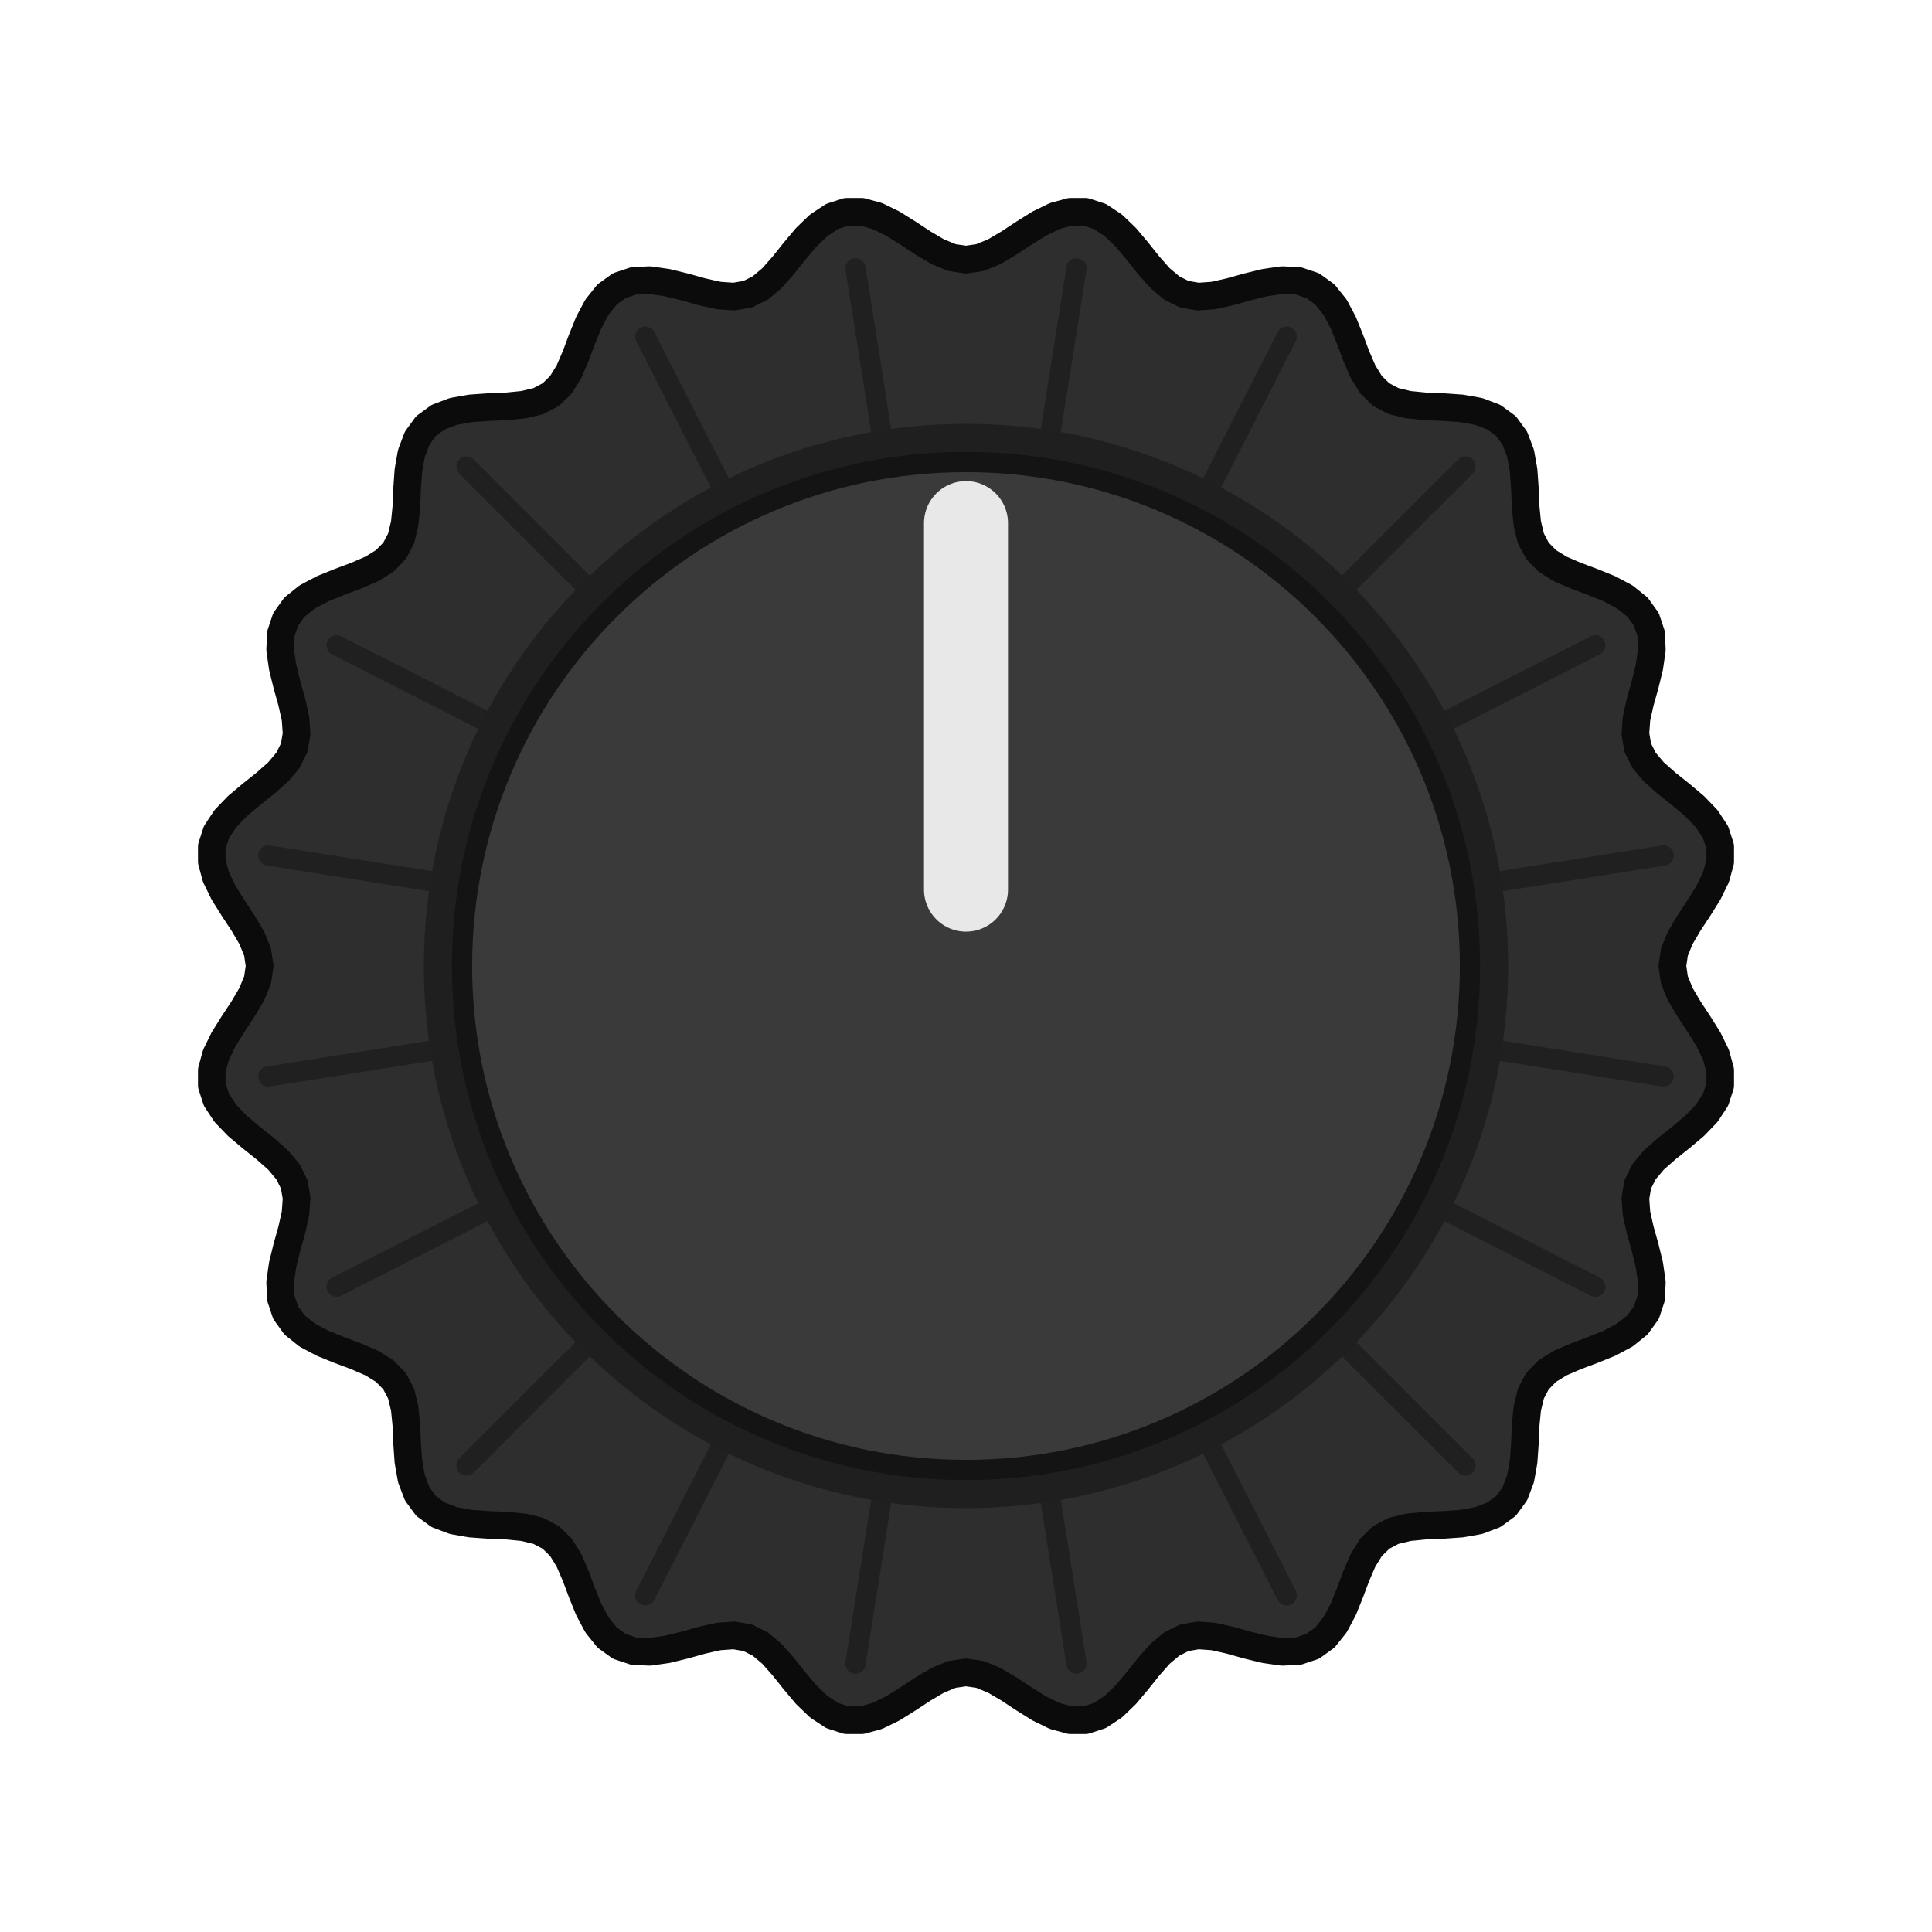
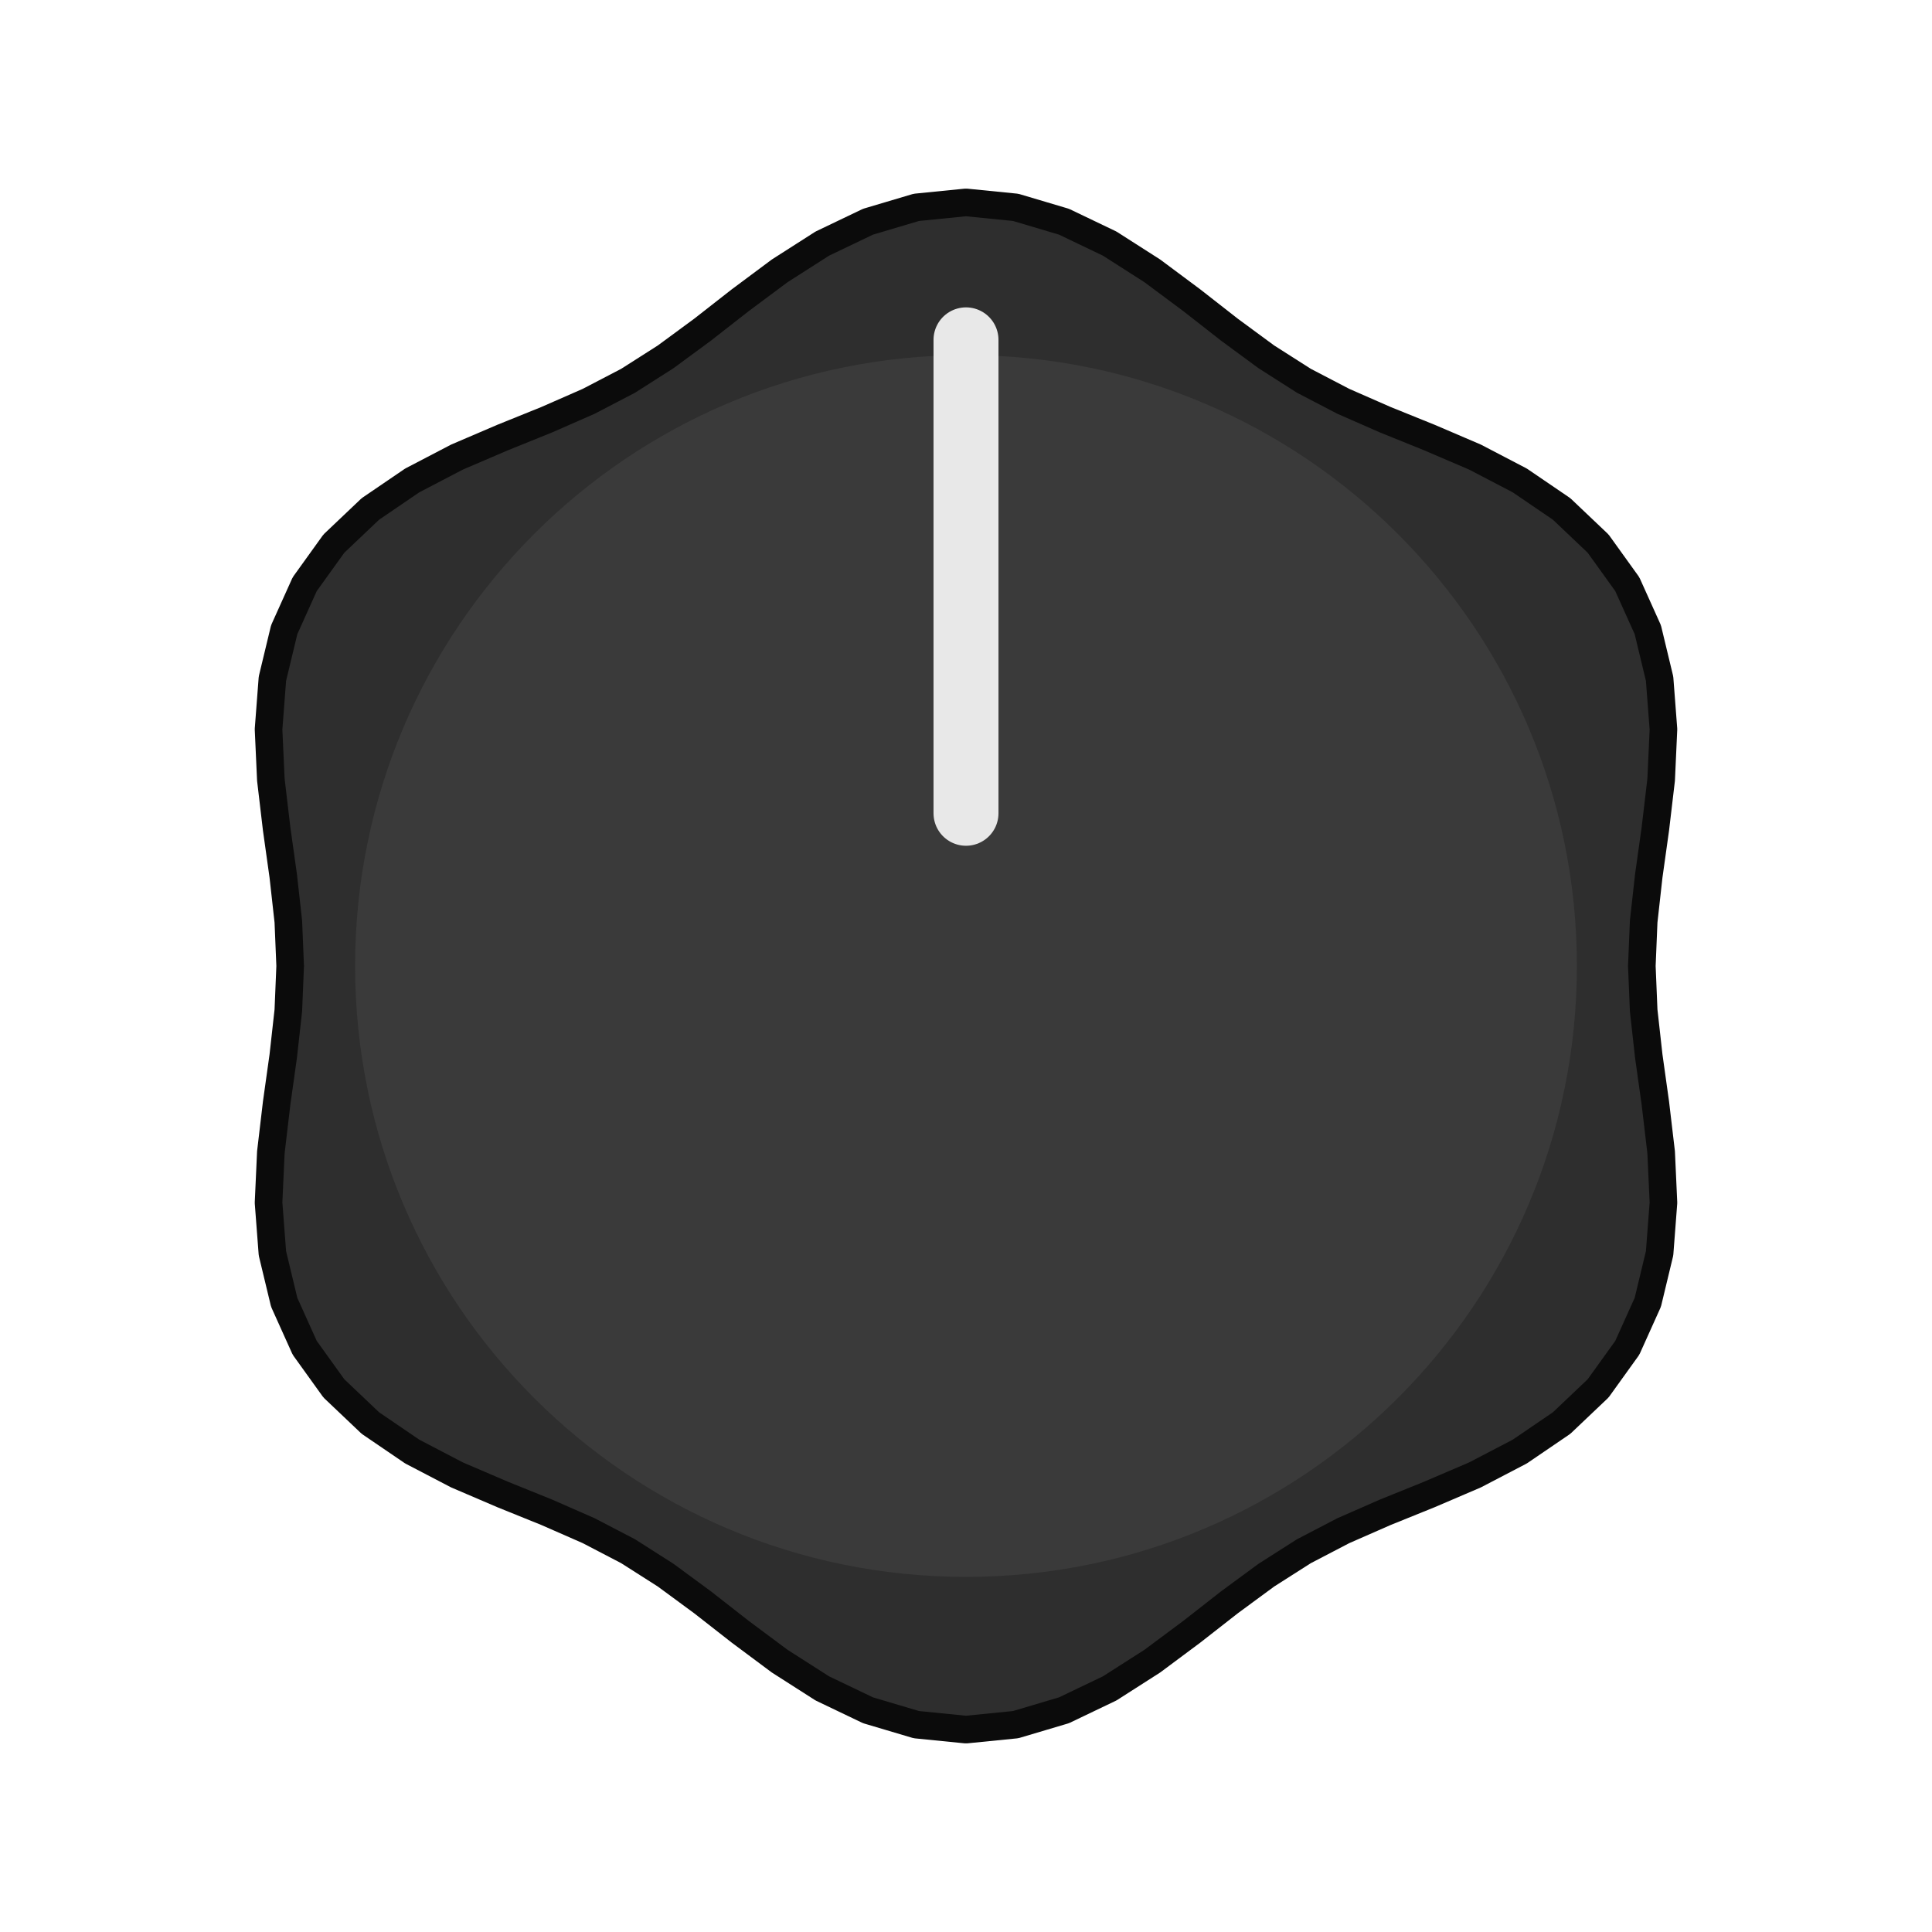
<svg xmlns="http://www.w3.org/2000/svg" width="62.010" height="62.010" viewBox="-10.500 -10.500 21.000 21.000">
-   <path d="M 7.678 0.000 L 7.700 0.151 L 7.763 0.305 L 7.856 0.463 L 7.964 0.627 L 8.069 0.795 L 8.152 0.965 L 8.198 1.134 L 8.198 1.298 L 8.147 1.455 L 8.051 1.601 L 7.919 1.738 L 7.768 1.865 L 7.615 1.987 L 7.477 2.109 L 7.370 2.236 L 7.302 2.372 L 7.276 2.523 L 7.288 2.689 L 7.328 2.868 L 7.381 3.057 L 7.428 3.249 L 7.455 3.437 L 7.447 3.612 L 7.395 3.768 L 7.299 3.901 L 7.162 4.011 L 6.995 4.100 L 6.812 4.174 L 6.628 4.243 L 6.459 4.316 L 6.318 4.403 L 6.211 4.513 L 6.140 4.648 L 6.101 4.810 L 6.083 4.992 L 6.075 5.188 L 6.061 5.386 L 6.028 5.572 L 5.966 5.736 L 5.869 5.869 L 5.736 5.966 L 5.572 6.028 L 5.386 6.061 L 5.188 6.075 L 4.992 6.083 L 4.810 6.101 L 4.648 6.140 L 4.513 6.211 L 4.403 6.318 L 4.316 6.459 L 4.243 6.628 L 4.174 6.812 L 4.100 6.995 L 4.011 7.162 L 3.901 7.299 L 3.768 7.395 L 3.612 7.447 L 3.437 7.455 L 3.249 7.428 L 3.057 7.381 L 2.868 7.328 L 2.689 7.288 L 2.523 7.276 L 2.372 7.302 L 2.236 7.370 L 2.109 7.477 L 1.987 7.615 L 1.865 7.768 L 1.738 7.919 L 1.601 8.051 L 1.455 8.147 L 1.298 8.198 L 1.134 8.198 L 0.965 8.152 L 0.795 8.069 L 0.627 7.964 L 0.463 7.856 L 0.305 7.763 L 0.151 7.700 L 0.000 7.678 L -0.151 7.700 L -0.305 7.763 L -0.463 7.856 L -0.627 7.964 L -0.795 8.069 L -0.965 8.152 L -1.134 8.198 L -1.298 8.198 L -1.455 8.147 L -1.601 8.051 L -1.738 7.919 L -1.865 7.768 L -1.987 7.615 L -2.109 7.477 L -2.236 7.370 L -2.372 7.302 L -2.523 7.276 L -2.689 7.288 L -2.868 7.328 L -3.057 7.381 L -3.249 7.428 L -3.437 7.455 L -3.612 7.447 L -3.768 7.395 L -3.901 7.299 L -4.011 7.162 L -4.100 6.995 L -4.174 6.812 L -4.243 6.628 L -4.316 6.459 L -4.403 6.318 L -4.513 6.211 L -4.648 6.140 L -4.810 6.101 L -4.992 6.083 L -5.188 6.075 L -5.386 6.061 L -5.572 6.028 L -5.736 5.966 L -5.869 5.869 L -5.966 5.736 L -6.028 5.572 L -6.061 5.386 L -6.075 5.188 L -6.083 4.992 L -6.101 4.810 L -6.140 4.648 L -6.211 4.513 L -6.318 4.403 L -6.459 4.316 L -6.628 4.243 L -6.812 4.174 L -6.995 4.100 L -7.162 4.011 L -7.299 3.901 L -7.395 3.768 L -7.447 3.612 L -7.455 3.437 L -7.428 3.249 L -7.381 3.057 L -7.328 2.868 L -7.288 2.689 L -7.276 2.523 L -7.302 2.372 L -7.370 2.236 L -7.477 2.109 L -7.615 1.987 L -7.768 1.865 L -7.919 1.738 L -8.051 1.601 L -8.147 1.455 L -8.198 1.298 L -8.198 1.134 L -8.152 0.965 L -8.069 0.795 L -7.964 0.627 L -7.856 0.463 L -7.763 0.305 L -7.700 0.151 L -7.678 0.000 L -7.700 -0.151 L -7.763 -0.305 L -7.856 -0.463 L -7.964 -0.627 L -8.069 -0.795 L -8.152 -0.965 L -8.198 -1.134 L -8.198 -1.298 L -8.147 -1.455 L -8.051 -1.601 L -7.919 -1.738 L -7.768 -1.865 L -7.615 -1.987 L -7.477 -2.109 L -7.370 -2.236 L -7.302 -2.372 L -7.276 -2.523 L -7.288 -2.689 L -7.328 -2.868 L -7.381 -3.057 L -7.428 -3.249 L -7.455 -3.437 L -7.447 -3.612 L -7.395 -3.768 L -7.299 -3.901 L -7.162 -4.011 L -6.995 -4.100 L -6.812 -4.174 L -6.628 -4.243 L -6.459 -4.316 L -6.318 -4.403 L -6.211 -4.513 L -6.140 -4.648 L -6.101 -4.810 L -6.083 -4.992 L -6.075 -5.188 L -6.061 -5.386 L -6.028 -5.572 L -5.966 -5.736 L -5.869 -5.869 L -5.736 -5.966 L -5.572 -6.028 L -5.386 -6.061 L -5.188 -6.075 L -4.992 -6.083 L -4.810 -6.101 L -4.648 -6.140 L -4.513 -6.211 L -4.403 -6.318 L -4.316 -6.459 L -4.243 -6.628 L -4.174 -6.812 L -4.100 -6.995 L -4.011 -7.162 L -3.901 -7.299 L -3.768 -7.395 L -3.612 -7.447 L -3.437 -7.455 L -3.249 -7.428 L -3.057 -7.381 L -2.868 -7.328 L -2.689 -7.288 L -2.523 -7.276 L -2.372 -7.302 L -2.236 -7.370 L -2.109 -7.477 L -1.987 -7.615 L -1.865 -7.768 L -1.738 -7.919 L -1.601 -8.051 L -1.455 -8.147 L -1.298 -8.198 L -1.134 -8.198 L -0.965 -8.152 L -0.795 -8.069 L -0.627 -7.964 L -0.463 -7.856 L -0.305 -7.763 L -0.151 -7.700 L -0.000 -7.678 L 0.151 -7.700 L 0.305 -7.763 L 0.463 -7.856 L 0.627 -7.964 L 0.795 -8.069 L 0.965 -8.152 L 1.134 -8.198 L 1.298 -8.198 L 1.455 -8.147 L 1.601 -8.051 L 1.738 -7.919 L 1.865 -7.768 L 1.987 -7.615 L 2.109 -7.477 L 2.236 -7.370 L 2.372 -7.302 L 2.523 -7.276 L 2.689 -7.288 L 2.868 -7.328 L 3.057 -7.381 L 3.249 -7.428 L 3.437 -7.455 L 3.612 -7.447 L 3.768 -7.395 L 3.901 -7.299 L 4.011 -7.162 L 4.100 -6.995 L 4.174 -6.812 L 4.243 -6.628 L 4.316 -6.459 L 4.403 -6.318 L 4.513 -6.211 L 4.648 -6.140 L 4.810 -6.101 L 4.992 -6.083 L 5.188 -6.075 L 5.386 -6.061 L 5.572 -6.028 L 5.736 -5.966 L 5.869 -5.869 L 5.966 -5.736 L 6.028 -5.572 L 6.061 -5.386 L 6.075 -5.188 L 6.083 -4.992 L 6.101 -4.810 L 6.140 -4.648 L 6.211 -4.513 L 6.318 -4.403 L 6.459 -4.316 L 6.628 -4.243 L 6.812 -4.174 L 6.995 -4.100 L 7.162 -4.011 L 7.299 -3.901 L 7.395 -3.768 L 7.447 -3.612 L 7.455 -3.437 L 7.428 -3.249 L 7.381 -3.057 L 7.328 -2.868 L 7.288 -2.689 L 7.276 -2.523 L 7.302 -2.372 L 7.370 -2.236 L 7.477 -2.109 L 7.615 -1.987 L 7.768 -1.865 L 7.919 -1.738 L 8.051 -1.601 L 8.147 -1.455 L 8.198 -1.298 L 8.198 -1.134 L 8.152 -0.965 L 8.069 -0.795 L 7.964 -0.627 L 7.856 -0.463 L 7.763 -0.305 L 7.700 -0.151 Z" fill="#2e2e2e" stroke="#0b0b0b" stroke-width="0.30" stroke-linejoin="round" />
-   <line x1="5.738" y1="0.909" x2="7.583" y2="1.201" stroke="#141414" stroke-width="0.22" opacity="0.55" stroke-linecap="round" />
-   <line x1="5.177" y1="2.638" x2="6.841" y2="3.486" stroke="#141414" stroke-width="0.22" opacity="0.55" stroke-linecap="round" />
-   <line x1="4.108" y1="4.108" x2="5.429" y2="5.429" stroke="#141414" stroke-width="0.22" opacity="0.55" stroke-linecap="round" />
-   <line x1="2.638" y1="5.177" x2="3.486" y2="6.841" stroke="#141414" stroke-width="0.22" opacity="0.55" stroke-linecap="round" />
-   <line x1="0.909" y1="5.738" x2="1.201" y2="7.583" stroke="#141414" stroke-width="0.22" opacity="0.55" stroke-linecap="round" />
-   <line x1="-0.909" y1="5.738" x2="-1.201" y2="7.583" stroke="#141414" stroke-width="0.22" opacity="0.55" stroke-linecap="round" />
-   <line x1="-2.638" y1="5.177" x2="-3.486" y2="6.841" stroke="#141414" stroke-width="0.22" opacity="0.55" stroke-linecap="round" />
-   <line x1="-4.108" y1="4.108" x2="-5.429" y2="5.429" stroke="#141414" stroke-width="0.22" opacity="0.55" stroke-linecap="round" />
-   <line x1="-5.177" y1="2.638" x2="-6.841" y2="3.486" stroke="#141414" stroke-width="0.22" opacity="0.55" stroke-linecap="round" />
-   <line x1="-5.738" y1="0.909" x2="-7.583" y2="1.201" stroke="#141414" stroke-width="0.22" opacity="0.55" stroke-linecap="round" />
-   <line x1="-5.738" y1="-0.909" x2="-7.583" y2="-1.201" stroke="#141414" stroke-width="0.22" opacity="0.55" stroke-linecap="round" />
-   <line x1="-5.177" y1="-2.638" x2="-6.841" y2="-3.486" stroke="#141414" stroke-width="0.22" opacity="0.55" stroke-linecap="round" />
-   <line x1="-4.108" y1="-4.108" x2="-5.429" y2="-5.429" stroke="#141414" stroke-width="0.22" opacity="0.55" stroke-linecap="round" />
-   <line x1="-2.638" y1="-5.177" x2="-3.486" y2="-6.841" stroke="#141414" stroke-width="0.22" opacity="0.55" stroke-linecap="round" />
-   <line x1="-0.909" y1="-5.738" x2="-1.201" y2="-7.583" stroke="#141414" stroke-width="0.22" opacity="0.55" stroke-linecap="round" />
-   <line x1="0.909" y1="-5.738" x2="1.201" y2="-7.583" stroke="#141414" stroke-width="0.22" opacity="0.55" stroke-linecap="round" />
-   <line x1="2.638" y1="-5.177" x2="3.486" y2="-6.841" stroke="#141414" stroke-width="0.22" opacity="0.55" stroke-linecap="round" />
-   <line x1="4.108" y1="-4.108" x2="5.429" y2="-5.429" stroke="#141414" stroke-width="0.22" opacity="0.55" stroke-linecap="round" />
-   <line x1="5.177" y1="-2.638" x2="6.841" y2="-3.486" stroke="#141414" stroke-width="0.22" opacity="0.55" stroke-linecap="round" />
-   <line x1="5.738" y1="-0.909" x2="7.583" y2="-1.201" stroke="#141414" stroke-width="0.22" opacity="0.55" stroke-linecap="round" />
-   <circle cx="0" cy="0" r="5.893" fill="#1f1f1f" />
-   <circle cx="0" cy="0" r="5.478" fill="#3a3a3a" stroke="#141414" stroke-width="0.22" />
-   <line x1="0" y1="-0.830" x2="0" y2="-4.814" stroke="#e8e8e8" stroke-width="0.913" stroke-linecap="round" />
+   <path d="M 7.346 0.000 L 7.366 0.483 L 7.421 0.977 L 7.493 1.491 L 7.556 2.025 L 7.581 2.573 L 7.539 3.123 L 7.411 3.655 L 7.188 4.150 L 6.871 4.591 L 6.474 4.968 L 6.019 5.278 L 5.532 5.532 L 5.037 5.744 L 4.557 5.938 L 4.101 6.138 L 3.673 6.361 L 3.265 6.621 L 2.864 6.916 L 2.456 7.235 L 2.025 7.556 L 1.562 7.852 L 1.065 8.090 L 0.540 8.246 L 0.000 8.300 L -0.540 8.246 L -1.065 8.090 L -1.562 7.852 L -2.025 7.556 L -2.456 7.235 L -2.864 6.916 L -3.265 6.621 L -3.673 6.361 L -4.101 6.138 L -4.557 5.938 L -5.037 5.744 L -5.532 5.532 L -6.019 5.278 L -6.474 4.968 L -6.871 4.591 L -7.188 4.150 L -7.411 3.655 L -7.539 3.123 L -7.581 2.573 L -7.556 2.025 L -7.493 1.491 L -7.421 0.977 L -7.366 0.483 L -7.346 0.000 L -7.366 -0.483 L -7.421 -0.977 L -7.493 -1.491 L -7.556 -2.025 L -7.581 -2.573 L -7.539 -3.123 L -7.411 -3.655 L -7.188 -4.150 L -6.871 -4.591 L -6.474 -4.968 L -6.019 -5.278 L -5.532 -5.532 L -5.037 -5.744 L -4.557 -5.938 L -4.101 -6.138 L -3.673 -6.361 L -3.265 -6.621 L -2.864 -6.916 L -2.456 -7.235 L -2.025 -7.556 L -1.562 -7.852 L -1.065 -8.090 L -0.540 -8.246 L -0.000 -8.300 L 0.540 -8.246 L 1.065 -8.090 L 1.562 -7.852 L 2.025 -7.556 L 2.456 -7.235 L 2.864 -6.916 L 3.265 -6.621 L 3.673 -6.361 L 4.101 -6.138 L 4.557 -5.938 L 5.037 -5.744 L 5.532 -5.532 L 6.019 -5.278 L 6.474 -4.968 L 6.871 -4.591 L 7.188 -4.150 L 7.411 -3.655 L 7.539 -3.123 L 7.581 -2.573 L 7.556 -2.025 L 7.493 -1.491 L 7.421 -0.977 L 7.366 -0.483 Z" fill="#2e2e2e" stroke="#0b0b0b" stroke-width="0.30" stroke-linejoin="round" />
+   <circle cx="0" cy="0" r="6.640" fill="#3a3a3a" />
+   <line x1="0" y1="-1.660" x2="0" y2="-6.806" stroke="#e8e8e8" stroke-width="0.706" stroke-linecap="round" />
</svg>
